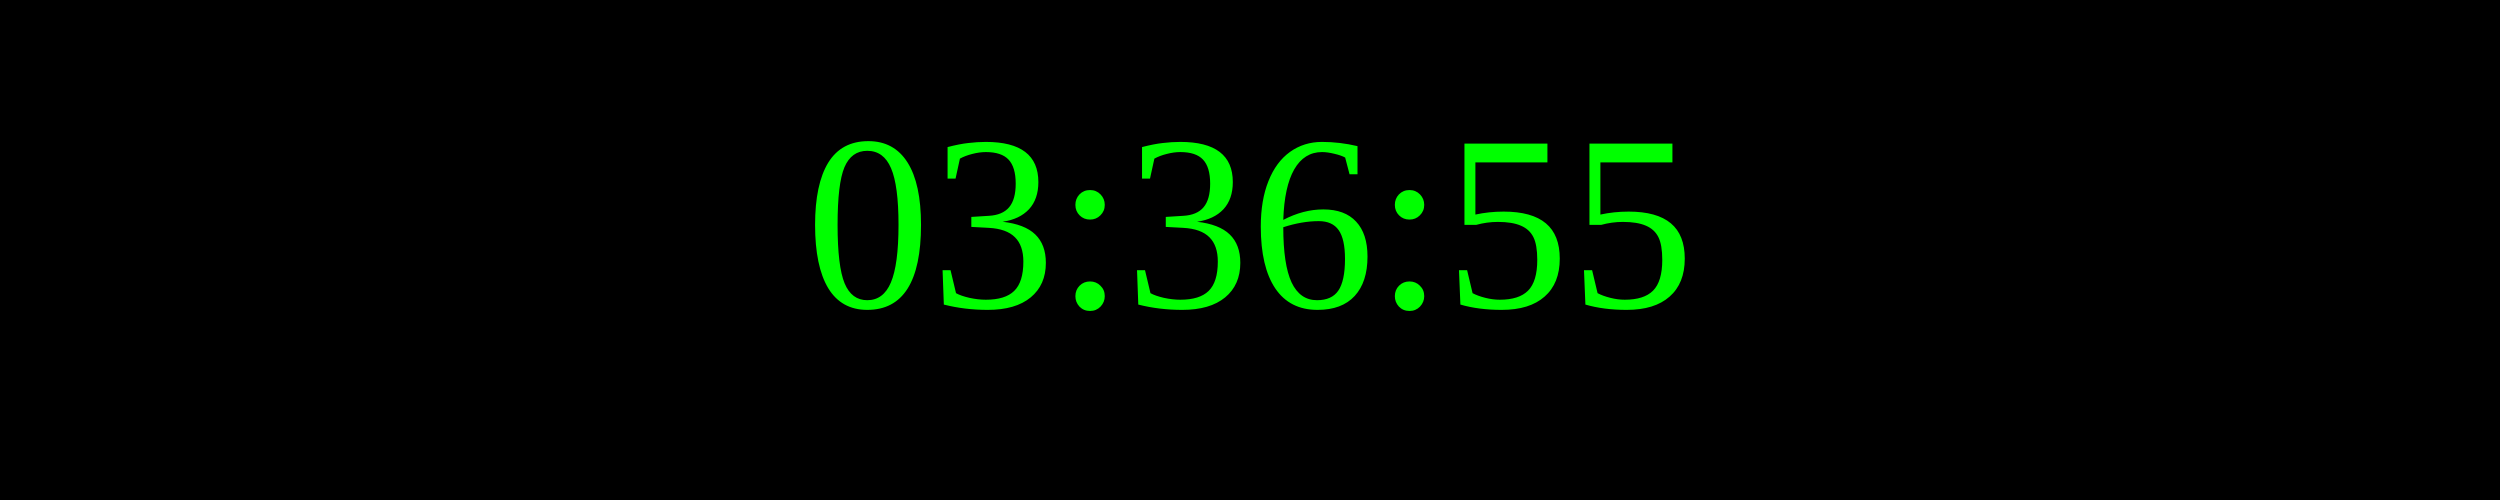
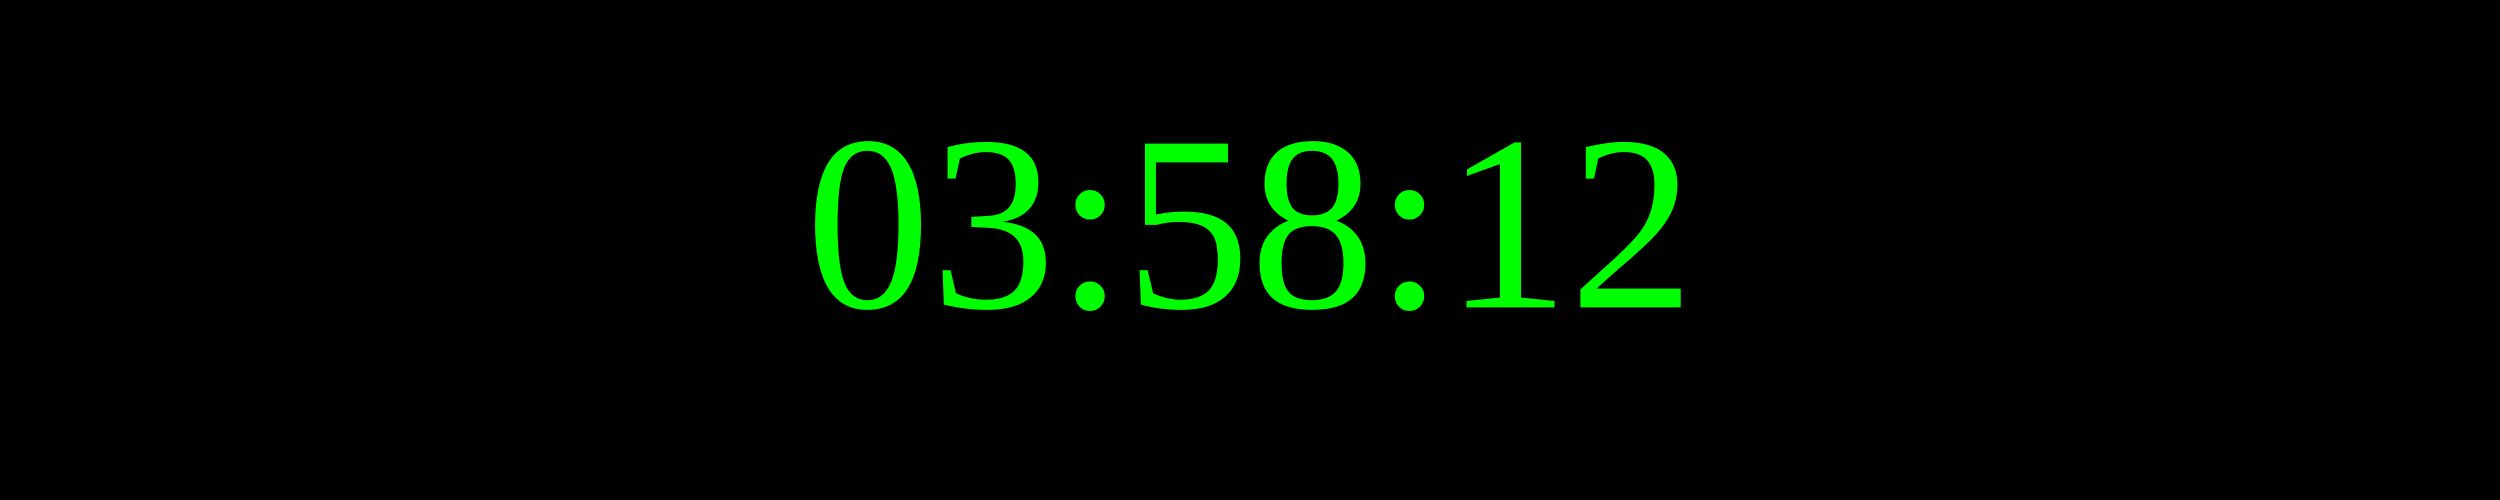
<svg xmlns="http://www.w3.org/2000/svg" width="250" height="50">
  <rect width="100%" height="100%" fill="black" />
  <text x="50%" y="50%" font-size="25" fill="lime" text-anchor="middle" dominant-baseline="middle">
- 03:36:55
+ 03:58:12
</text>
</svg>
